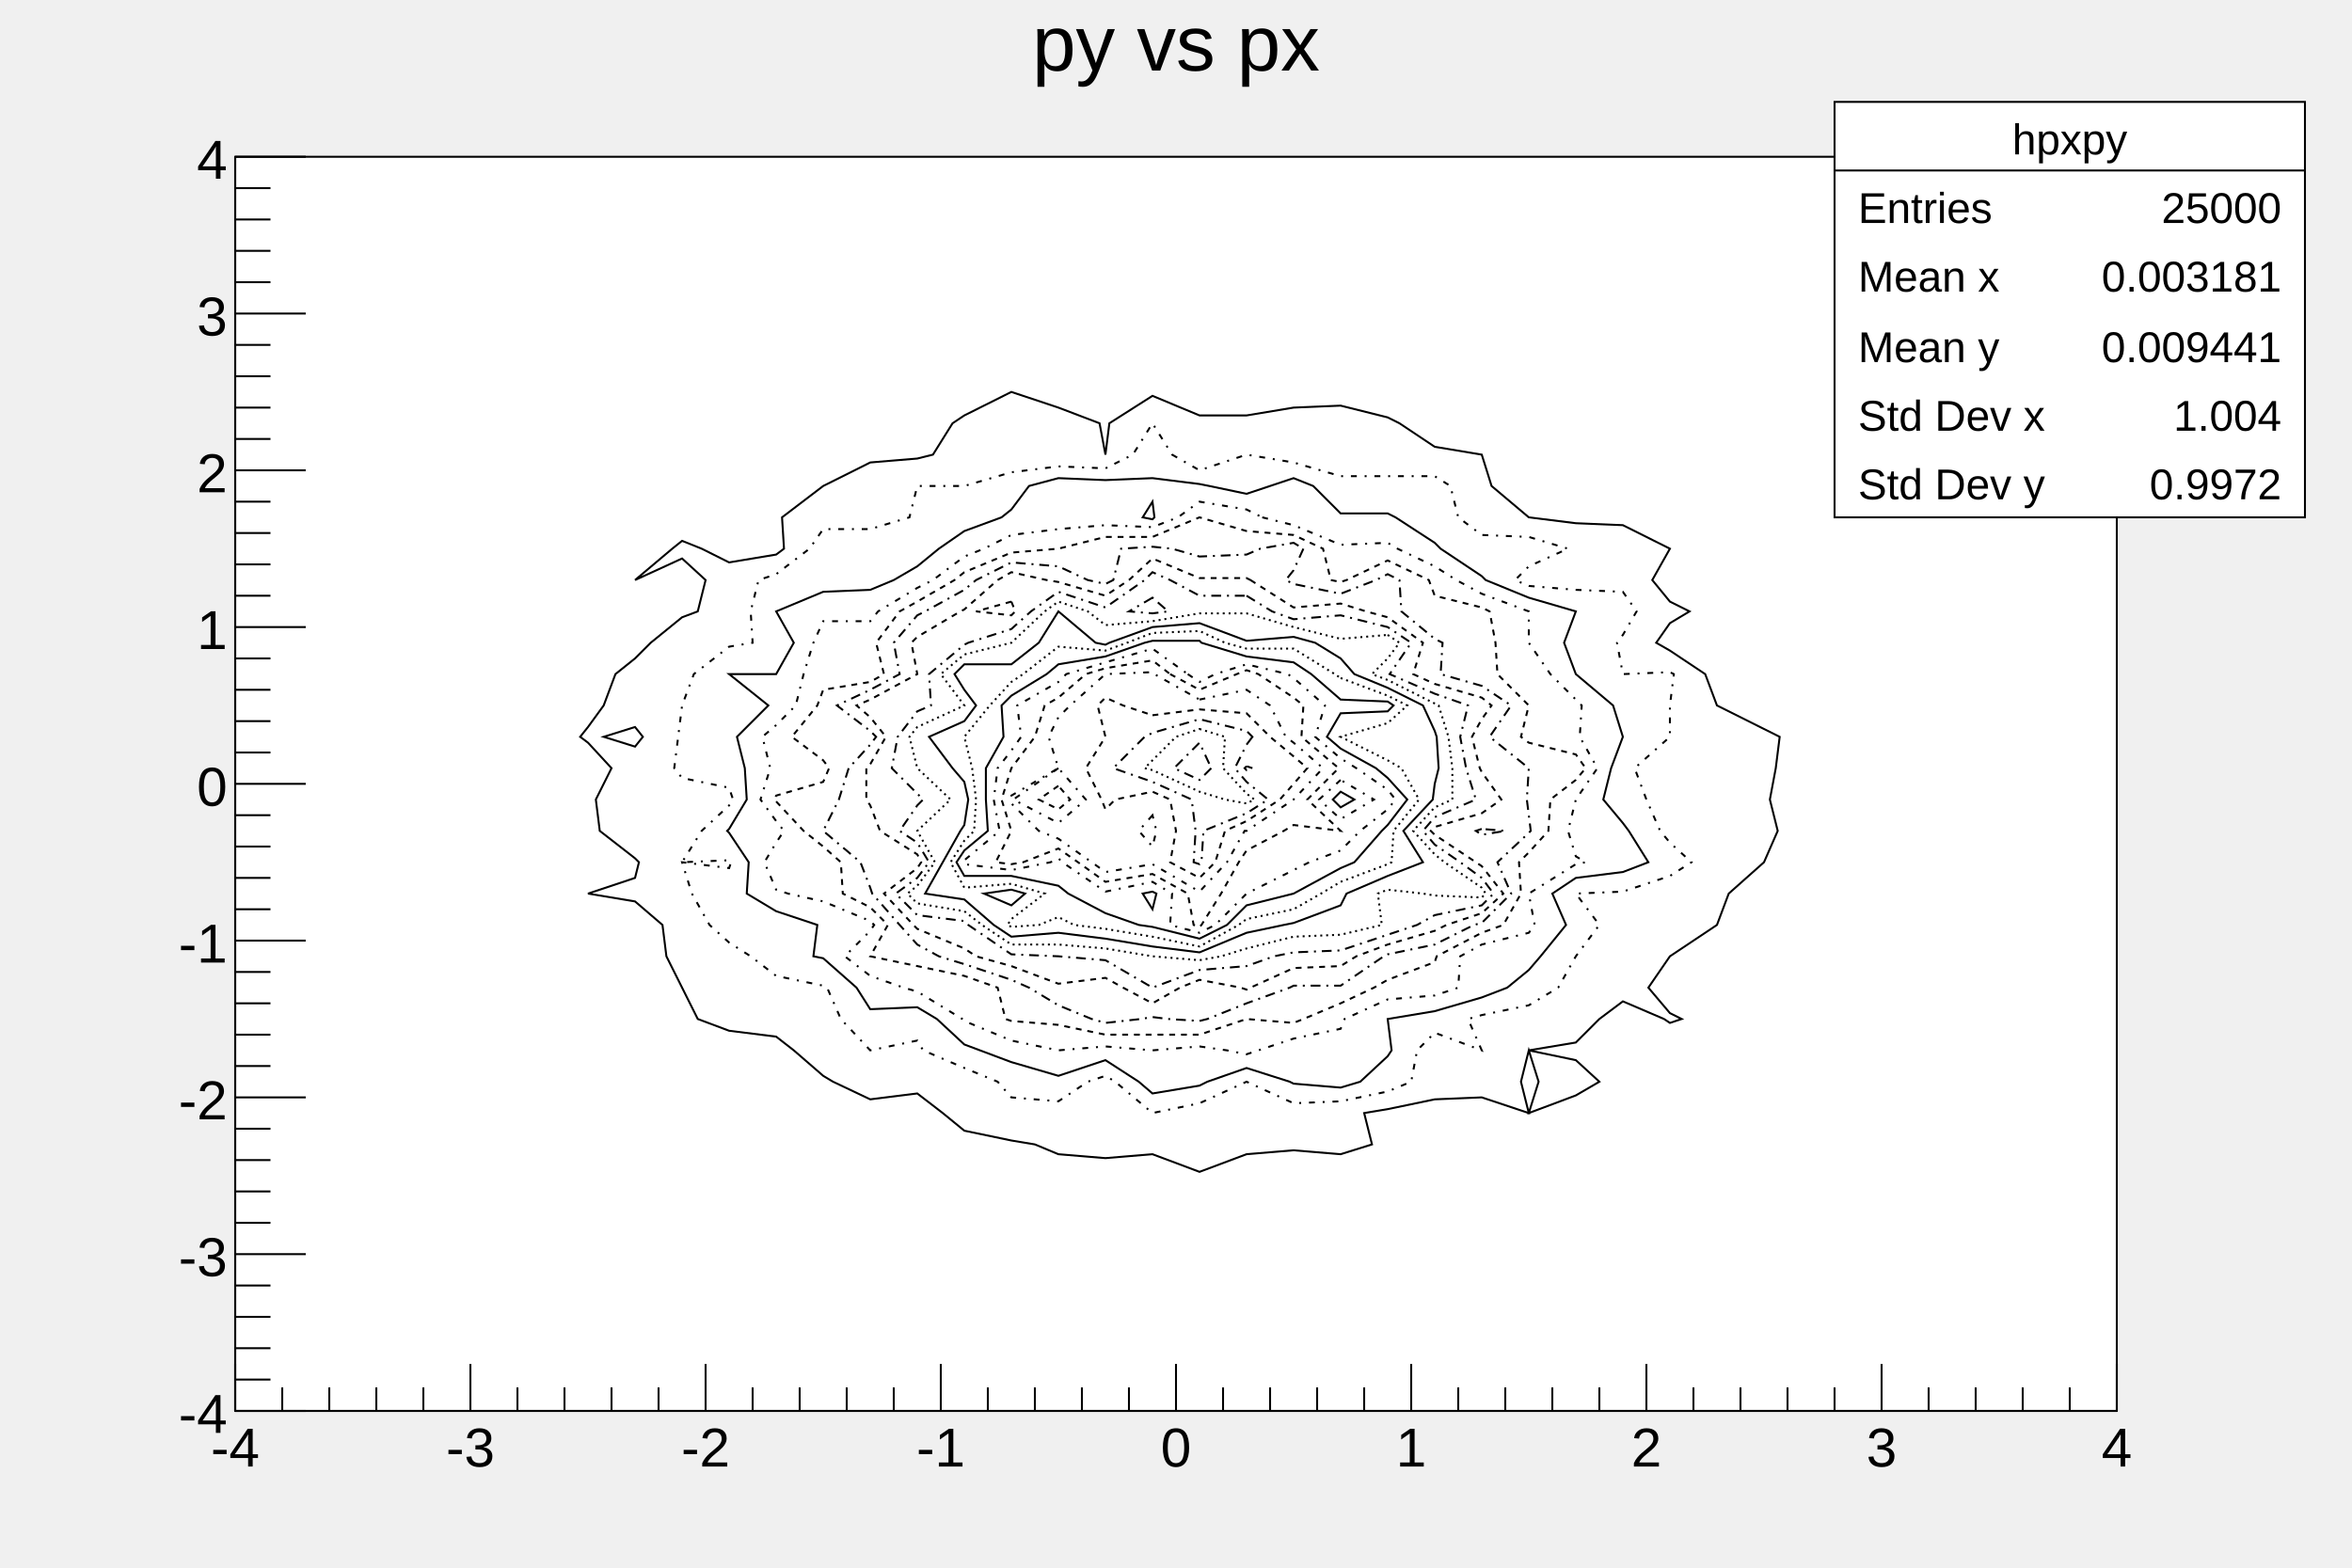
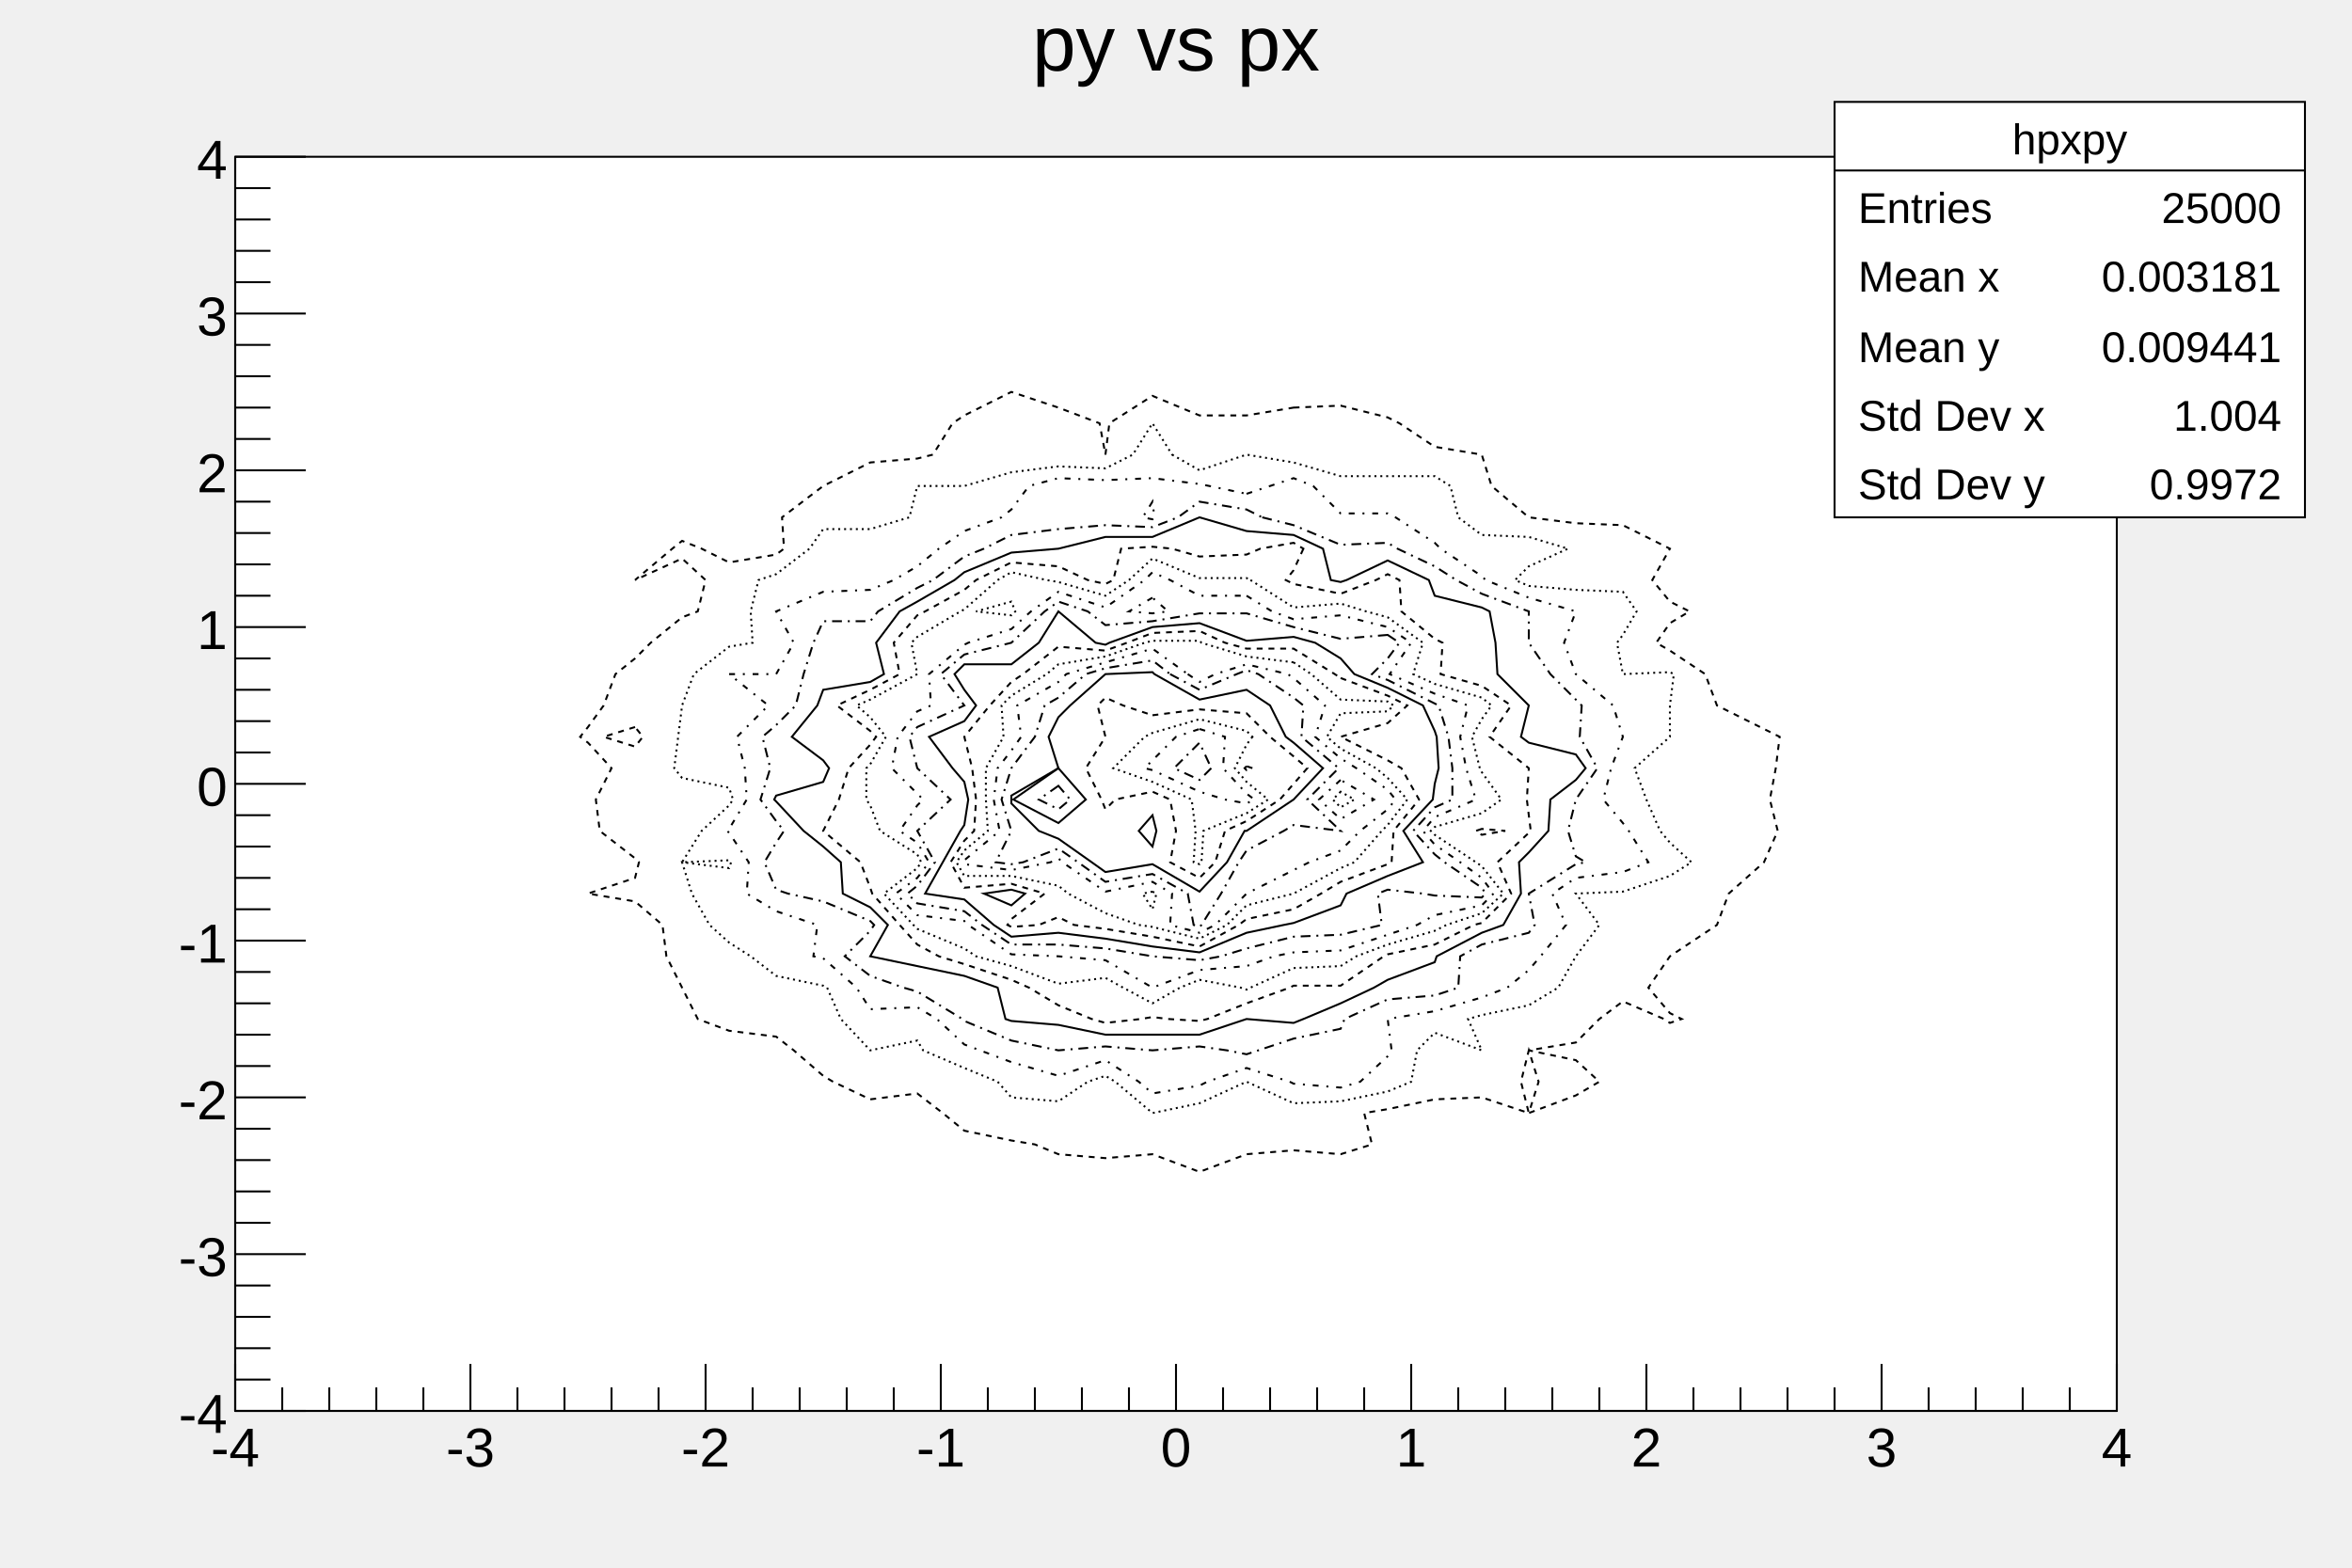
<svg xmlns="http://www.w3.org/2000/svg" viewBox="0 0 1200 800" preserveAspectRatio="none" width="1200" height="800">
  <rect x="0" y="0" width="1200" height="800" style="fill: none;" />
  <g>
    <g transform="translate(120,80)">
      <rect x="0" y="0" width="960" height="640" style="fill: white; stroke: black; stroke-width: 1;" />
      <svg x="0" y="0" overflow="hidden" width="960" height="640" viewBox="0 0 960 640">
        <g>
-           <path d="M540,128l24,-1l24,6l6,3l18,12l24,4l5,16l19,16l24,3l24,1l24,12l-9,16l9,11l10,5l-10,6l-7,10l7,4l18,12l6,16l24,12l8,4l-2,16l-3,16l4,16l-7,16l-18,16l-6,16l-24,16l-11,16l11,13l6,3l-6,2l-3,-2l-21,-9l-12,9l-12,12l-24,4l24,5l12,11l-12,7l-24,9l5,-16l-5,-16l-4,16l4,16l-24,-8l-24,1l-24,5l-12,2l4,16l-16,5l-24,-2l-24,2l-24,9l-24,-9l-24,2l-24,-2l-12,-5l-12,-2l-24,-5l-11,-9l-13,-10l-24,3l-19,-9l-5,-3l-15,-13l-9,-7l-24,-3l-16,-6l-8,-16l-8,-16l-2,-16l-14,-12l-24,-4l24,-8l2,-8l-2,-2l-18,-14l-2,-16l8,-16l-12,-13l-4,-3l4,-5l8,-11l6,-16l10,-8l8,-8l16,-13l8,-3l4,-16l-12,-11l-24,11l19,-16l5,-4l10,4l14,7l24,-4l4,-3l-1,-16l21,-16l24,-12l24,-2l8,-2l10,-16l6,-4l24,-12l24,8l21,8l3,16l2,-16l22,-14l24,10h24z" style="fill: none; stroke: black; stroke-width: 1;" />
-           <path d="M204,291l-16,5l16,5l4,-5z" style="fill: none; stroke: black; stroke-width: 1;" />
-           <path d="M478,152l14,8l24,-8l24,4l24,7h24h24l8,5l4,16l12,9l24,1l20,6l-20,9l-7,7l7,3l24,2l24,1l7,10l-7,12l-3,4l3,16l24,-1l2,1l-2,16v16l-18,16l6,16l7,16l5,6l11,10l-11,7l-24,8l-24,1l12,16l-12,16l-9,16l-15,9l-24,5l-7,2l7,16l-24,-9l-9,9l-3,16l-12,5l-24,5l-24,1l-24,-11l-24,11l-24,5l-19,-16l-5,-3l-9,3l-15,10l-24,-2l-7,-8l-17,-7l-21,-9l-3,-5l-24,5l-15,-16l-7,-16l-2,-1l-24,-5l-13,-10l-11,-7l-10,-9l-9,-16l-5,-16l24,3l1,-3l-1,-1l-24,1l10,-16l14,-13l2,-3l-2,-6l-24,-5l-4,-5l2,-16l2,-16l6,-16l18,-14l12,-2l-1,-16l4,-16l9,-3l17,-13l7,-10h24l20,-6l4,-16h24l24,-7l24,-3l24,1l14,-7l10,-16z" style="fill: none; stroke: black; stroke-width: 1; stroke-dasharray: 3,4,1,4;" />
-           <path d="M516,172l12,-4l12,-4l10,4l14,14h24l4,2l20,13l3,3l21,14l2,2l22,9l24,7l-6,16l6,16l19,16l5,16l-6,16l-4,16l10,12l3,4l10,16l-13,5l-24,3l-12,8l7,16l-13,16l-6,7l-11,9l-13,5l-24,7l-24,4l2,16l-2,3l-14,13l-10,3l-24,-2l-2,-1l-22,-7l-20,7l-4,2l-24,4l-7,-6l-17,-11l-24,8l-24,-7l-16,-6l-8,-3l-14,-13l-10,-6l-24,1l-7,-11l-17,-15l-5,-1l2,-16l-21,-7l-15,-9l1,-16l-10,-15l-1,-1l1,-1l9,-15l-1,-16l-4,-16l16,-16l-20,-16h24l9,-16l-9,-16l24,-10l24,-1l12,-5l12,-7l11,-9l13,-9l19,-7l5,-4l9,-12l15,-4l24,1l24,-1l24,3l5,1z" style="fill: none; stroke: black; stroke-width: 1;" />
-           <path d="M468,176l-5,8l5,1l1,-1z" style="fill: none; stroke: black; stroke-width: 1;" />
-           <path d="M524,184l16,4l24,10l24,-1l5,3l19,9l11,7l13,7l24,9v16l11,16l13,13l3,3l-1,16l9,16l-11,16l-4,16l4,13l5,3l-5,1l-24,15l3,16l-3,4l-24,6l-11,6l-1,16l-12,4l-24,2l-22,10l-2,5l-24,5l-18,6l-6,2l-10,-2l-14,-2l-24,2l-24,-2l-24,2l-24,-5l-24,-10l-1,-1l-23,-14l-7,-2l-17,-6l-13,-10l13,-13l2,-3l-2,-2l-24,-10l-18,-4l-6,-2l-6,-14l6,-10l4,-6l-4,-5l-8,-11l5,-16l-4,-16l7,-6l10,-10l4,-16l5,-16l5,-11h24l4,-5l20,-12l8,-4l16,-12l10,-4l14,-7l24,-3l24,-2l24,1l13,-5l11,-8l24,4z" style="fill: none; stroke: black; stroke-width: 1; stroke-dasharray: 3,4,1,4;" />
-           <path d="M559,216l5,1l3,-1l21,-10l21,10l3,8l24,6l4,2l3,16l1,16l16,16l-4,16l4,3l24,6l5,7l-5,6l-13,10l-1,16l-10,11l-5,5l1,16l-9,16l-11,4l-23,12l-1,3l-24,9l-7,4l-17,8l-19,8l-5,2l-24,-2l-24,8h-24h-24l-24,-5l-24,-2l-3,-1l-4,-16l-17,-6l-24,-5l-24,-5l9,-16l-9,-9l-14,-7l-1,-16l-9,-8l-10,-8l-14,-15l-1,-1l1,-2l24,-7l3,-7l-3,-4l-16,-12l13,-16l3,-8l24,-4l7,-4l-4,-16l12,-16l9,-5l19,-11l5,-4l24,-10l24,-2l24,-6h24l24,-10l24,7l24,2l15,7z" style="fill: none; stroke: black; stroke-width: 1; stroke-dasharray: 3,3;" />
-           <path d="M545,200l-5,11l-4,5l4,2l24,5l18,-7l6,-3l6,3l1,16l17,14l4,2l-1,16l21,6l15,10l-11,16l20,16l-1,16l1,8l1,8l-1,1l-16,15l7,16l-15,15l-4,1l-20,10l-24,5l-2,1l-22,15h-24l-2,1l-22,8l-20,8l-4,1l-16,-1l-8,-1l-6,1l-18,2l-7,-2l-17,-7l-15,-9l-9,-4l-24,-8l-13,-4l-11,-6l-9,-10l-14,-16l-1,-3l-5,-13l-19,-16l8,-16l5,-16l11,-12l3,-4l-3,-3l-17,-13l17,-8l15,-8l-3,-16l12,-14l4,-2l20,-11l6,-5l18,-9l24,2l15,7l9,2l4,-2l4,-16l16,-1l10,1l14,4l24,-1l7,-3l17,-3z" style="fill: none; stroke: black; stroke-width: 1; stroke-dasharray: 5,3,1,3;" />
-           <path d="M636,343l-3,1l3,2l12,-2z" style="fill: none; stroke: black; stroke-width: 1; stroke-dasharray: 5,3,1,3;" />
-           <path d="M518,216l22,14l24,-2l13,4l11,3l18,13l-5,16l11,5l24,7l5,4l-5,7l-5,9l4,16l1,2l10,14l-10,7l-24,7l-2,2l2,2l21,14l3,2l11,14l-11,10l-18,6l-6,3l-24,7l-16,6l-8,5l-24,1l-22,10l-2,1l-3,-1l-21,-4l-10,4l-14,8l-15,-8l-9,-5l-24,3l-24,-9l-18,-5l-6,-4l-24,-10l-2,-2l-15,-16l17,-13l2,-3l-2,-4l-19,-12l-5,-13l-2,-3v-16l2,-2l8,-14l-8,-10l-7,-6l7,-3l24,-13l-3,-16l3,-3l22,-13l2,-1l17,-15l7,-4l18,4l6,1l24,7l12,-8l12,-11l24,10h24z" style="fill: none; stroke: black; stroke-width: 1; stroke-dasharray: 3,3;" />
-           <path d="M396,227l-18,5l18,2l2,-2z" style="fill: none; stroke: black; stroke-width: 1; stroke-dasharray: 3,3;" />
-           <path d="M516,224l13,8l11,4l24,-2l24,6l12,8l-11,16l23,10l17,6l-4,16l3,16l5,16l-21,9l-6,7l6,7l13,9l11,8l6,8l-6,6l-24,5l-9,5l-15,5l-24,8l-24,1l-10,2l-14,5l-24,2l-24,9l-24,-14l-24,-2l-24,-1l-22,-15l-2,-2l-24,-3l-11,-11l11,-8l6,-8l-6,-10l-9,-6l9,-13l3,-3l-3,-3l-13,-13l3,-16l10,-13l7,-3l-1,-16l18,-15l2,-1l22,-7l10,-9l14,-10l24,8l20,-14l4,-4l9,4l15,8z" style="fill: none; stroke: black; stroke-width: 1; stroke-dasharray: 5,3,1,3;" />
-           <path d="M468,225l-12,7l12,1l8,-1z" style="fill: none; stroke: black; stroke-width: 1; stroke-dasharray: 5,3,1,3;" />
-           <path d="M588,244l6,4l-6,8l-8,8l8,3l24,12l2,1l5,16l2,16v16l-9,4l-11,12l11,12l5,4l19,13l2,3l-2,2l-24,-1l-6,-1l-18,-2l-5,2l2,16l-21,5l-24,1l-24,6l-13,4l-11,2l-24,-2l-24,-4l-24,-2h-24l-15,-10l-9,-7l-24,-4l-5,-5l5,-4l9,-12l-9,-16l17,-16l-17,-16l-4,-16l4,-5l24,-11l-12,-16l12,-10l24,-6l17,-16l7,-5l15,5l9,7l24,-2l24,-4h24l24,7l24,6z" style="fill: none; stroke: black; stroke-width: 1; stroke-dasharray: 1,2;" />
+           <path d="M540,128l24,-1l24,6l6,3l18,12l24,4l5,16l19,16l24,3l24,1l24,12l-9,16l9,11l10,5l-10,6l-7,10l7,4l18,12l6,16l24,12l8,4l-2,16l-3,16l4,16l-7,16l-18,16l-6,16l-24,16l-11,16l11,13l6,3l-6,2l-3,-2l-21,-9l-12,9l-12,12l-24,4l24,5l12,11l-12,7l-24,9l5,-16l-5,-16l-4,16l4,16l-24,-8l-24,1l-24,5l-12,2l4,16l-16,5l-24,-2l-24,2l-24,9l-24,-9l-24,2l-24,-2l-12,-5l-12,-2l-24,-5l-11,-9l-13,-10l-24,3l-19,-9l-5,-3l-15,-13l-9,-7l-24,-3l-16,-6l-8,-16l-8,-16l-2,-16l-14,-12l-24,-4l24,-8l2,-8l-2,-2l-18,-14l-2,-16l8,-16l-12,-13l-4,-3l4,-5l8,-11l6,-16l10,-8l8,-8l16,-13l8,-3l4,-16l-12,-11l-24,11l19,-16l5,-4l10,4l14,7l24,-4l4,-3l-1,-16l21,-16l24,-12l24,-2l8,-2l10,-16l6,-4l24,-12l24,8l21,8l3,16l2,-16l22,-14l24,10h24z" style="fill: none; stroke: black; stroke-width: 1; stroke-dasharray: 3,3;" />
+           <path d="M204,291l-16,5l16,5l4,-5z" style="fill: none; stroke: black; stroke-width: 1; stroke-dasharray: 3,3;" />
+           <path d="M478,152l14,8l24,-8l24,4l24,7h24h24l8,5l4,16l12,9l24,1l20,6l-20,9l-7,7l7,3l24,2l24,1l7,10l-7,12l-3,4l3,16l24,-1l2,1l-2,16v16l-18,16l6,16l7,16l5,6l11,10l-11,7l-24,8l-24,1l12,16l-12,16l-9,16l-15,9l-24,5l-7,2l7,16l-24,-9l-9,9l-3,16l-12,5l-24,5l-24,1l-24,-11l-24,11l-24,5l-19,-16l-5,-3l-9,3l-15,10l-24,-2l-7,-8l-17,-7l-21,-9l-3,-5l-24,5l-15,-16l-7,-16l-2,-1l-24,-5l-13,-10l-11,-7l-10,-9l-9,-16l-5,-16l24,3l1,-3l-1,-1l-24,1l10,-16l14,-13l2,-3l-2,-6l-24,-5l-4,-5l2,-16l2,-16l6,-16l18,-14l12,-2l-1,-16l4,-16l9,-3l17,-13l7,-10h24l20,-6l4,-16h24l24,-7l24,-3l24,1l14,-7l10,-16z" style="fill: none; stroke: black; stroke-width: 1; stroke-dasharray: 1,2;" />
+           <path d="M516,172l12,-4l12,-4l10,4l14,14h24l4,2l20,13l3,3l21,14l2,2l22,9l24,7l-6,16l6,16l19,16l5,16l-6,16l-4,16l10,12l3,4l10,16l-13,5l-24,3l-12,8l7,16l-13,16l-6,7l-11,9l-13,5l-24,7l-24,4l2,16l-2,3l-14,13l-10,3l-24,-2l-2,-1l-22,-7l-20,7l-4,2l-24,4l-7,-6l-17,-11l-24,8l-24,-7l-16,-6l-8,-3l-14,-13l-10,-6l-24,1l-7,-11l-17,-15l-5,-1l2,-16l-21,-7l-15,-9l1,-16l-10,-15l-1,-1l1,-1l9,-15l-1,-16l-4,-16l16,-16l-20,-16h24l9,-16l-9,-16l24,-10l24,-1l12,-5l12,-7l11,-9l13,-9l19,-7l5,-4l9,-12l15,-4l24,1l24,-1l24,3l5,1z" style="fill: none; stroke: black; stroke-width: 1; stroke-dasharray: 3,4,1,4;" />
+           <path d="M468,176l-5,8l5,1l1,-1z" style="fill: none; stroke: black; stroke-width: 1; stroke-dasharray: 3,4,1,4;" />
+           <path d="M524,184l16,4l24,10l24,-1l5,3l19,9l11,7l13,7l24,9v16l11,16l13,13l3,3l-1,16l9,16l-11,16l-4,16l4,13l5,3l-5,1l-24,15l3,16l-3,4l-24,6l-11,6l-1,16l-12,4l-24,2l-22,10l-2,5l-24,5l-18,6l-6,2l-10,-2l-14,-2l-24,2l-24,-2l-24,2l-24,-5l-24,-10l-1,-1l-23,-14l-7,-2l-17,-6l-13,-10l13,-13l2,-3l-2,-2l-24,-10l-18,-4l-6,-2l-6,-14l6,-10l4,-6l-4,-5l-8,-11l5,-16l-4,-16l7,-6l10,-10l4,-16l5,-16l5,-11h24l4,-5l20,-12l8,-4l16,-12l10,-4l14,-7l24,-3l24,-2l24,1l13,-5l11,-8l24,4z" style="fill: none; stroke: black; stroke-width: 1; stroke-dasharray: 5,3,1,3;" />
+           <path d="M559,216l5,1l3,-1l21,-10l21,10l3,8l24,6l4,2l3,16l1,16l16,16l-4,16l4,3l24,6l5,7l-5,6l-13,10l-1,16l-10,11l-5,5l1,16l-9,16l-11,4l-23,12l-1,3l-24,9l-7,4l-17,8l-19,8l-5,2l-24,-2l-24,8h-24h-24l-24,-5l-24,-2l-3,-1l-4,-16l-17,-6l-24,-5l-24,-5l9,-16l-9,-9l-14,-7l-1,-16l-9,-8l-10,-8l-14,-15l-1,-1l1,-2l24,-7l3,-7l-3,-4l-16,-12l13,-16l3,-8l24,-4l7,-4l-4,-16l12,-16l9,-5l19,-11l5,-4l24,-10l24,-2l24,-6h24l24,-10l24,7l24,2l15,7z" style="fill: none; stroke: black; stroke-width: 1;" />
+           <path d="M545,200l-5,11l-4,5l4,2l24,5l18,-7l6,-3l6,3l1,16l17,14l4,2l-1,16l21,6l15,10l-11,16l20,16l-1,16l1,8l1,8l-1,1l-16,15l7,16l-15,15l-4,1l-20,10l-24,5l-2,1l-22,15h-24l-2,1l-22,8l-20,8l-4,1l-16,-1l-8,-1l-6,1l-18,2l-7,-2l-17,-7l-15,-9l-9,-4l-24,-8l-13,-4l-11,-6l-9,-10l-14,-16l-1,-3l-5,-13l-19,-16l8,-16l5,-16l11,-12l3,-4l-3,-3l-17,-13l17,-8l15,-8l-3,-16l12,-14l4,-2l20,-11l6,-5l18,-9l24,2l15,7l9,2l4,-2l4,-16l16,-1l10,1l14,4l24,-1l7,-3l17,-3z" style="fill: none; stroke: black; stroke-width: 1; stroke-dasharray: 3,3;" />
+           <path d="M636,343l-3,1l3,2l12,-2z" style="fill: none; stroke: black; stroke-width: 1; stroke-dasharray: 3,3;" />
+           <path d="M518,216l22,14l24,-2l13,4l11,3l18,13l-5,16l11,5l24,7l5,4l-5,7l-5,9l4,16l1,2l10,14l-10,7l-24,7l-2,2l2,2l21,14l3,2l11,14l-11,10l-18,6l-6,3l-24,7l-16,6l-8,5l-24,1l-22,10l-2,1l-3,-1l-21,-4l-10,4l-14,8l-15,-8l-9,-5l-24,3l-24,-9l-18,-5l-6,-4l-24,-10l-2,-2l-15,-16l17,-13l2,-3l-2,-4l-19,-12l-5,-13l-2,-3v-16l2,-2l8,-14l-8,-10l-7,-6l7,-3l24,-13l-3,-16l3,-3l22,-13l2,-1l17,-15l7,-4l18,4l6,1l24,7l12,-8l12,-11l24,10h24z" style="fill: none; stroke: black; stroke-width: 1; stroke-dasharray: 1,2;" />
+           <path d="M396,227l-18,5l18,2l2,-2z" style="fill: none; stroke: black; stroke-width: 1; stroke-dasharray: 1,2;" />
+           <path d="M516,224l13,8l11,4l24,-2l24,6l12,8l-11,16l23,10l17,6l-4,16l3,16l5,16l-21,9l-6,7l6,7l13,9l11,8l6,8l-6,6l-24,5l-9,5l-15,5l-24,8l-24,1l-10,2l-14,5l-24,2l-24,9l-24,-14l-24,-2l-24,-1l-22,-15l-2,-2l-24,-3l-11,-11l11,-8l6,-8l-6,-10l-9,-6l9,-13l3,-3l-3,-3l-13,-13l3,-16l10,-13l7,-3l-1,-16l18,-15l2,-1l22,-7l10,-9l14,-10l24,8l20,-14l4,-4l9,4l15,8z" style="fill: none; stroke: black; stroke-width: 1; stroke-dasharray: 3,4,1,4;" />
+           <path d="M468,225l-12,7l12,1l8,-1z" style="fill: none; stroke: black; stroke-width: 1; stroke-dasharray: 3,4,1,4;" />
+           <path d="M588,244l6,4l-6,8l-8,8l8,3l24,12l2,1l5,16l2,16v16l-9,4l-11,12l11,12l5,4l19,13l2,3l-2,2l-24,-1l-6,-1l-18,-2l-5,2l2,16l-21,5l-24,1l-24,6l-13,4l-11,2l-24,-2l-24,-4l-24,-2h-24l-15,-10l-9,-7l-24,-4l-5,-5l5,-4l9,-12l-9,-16l17,-16l-17,-16l-4,-16l4,-5l24,-11l-12,-16l12,-10l24,-6l17,-16l7,-5l15,5l9,7l24,-2l24,-4h24l24,7l24,6z" style="fill: none; stroke: black; stroke-width: 1; stroke-dasharray: 5,3,1,3;" />
          <path d="M540,245l11,3l13,8l7,8l17,7l18,9l6,13l1,3l1,16l-2,8l-1,8l-15,16l10,16l-18,7l-21,9l-3,6l-24,9l-5,1l-19,4l-24,10l-24,-3l-24,-4l-24,-3l-24,2l-9,-6l-15,-13l-20,-3l9,-16l9,-16l2,-3l2,-13l-2,-9l-6,-7l-12,-16l18,-8l6,-8l-6,-8l-5,-8l5,-5h24l14,-11l10,-16l19,16l5,1l2,-1l22,-8l24,-2l24,9z" style="fill: none; stroke: black; stroke-width: 1;" />
          <path d="M396,374l-14,2l14,6l7,-6z" style="fill: none; stroke: black; stroke-width: 1;" />
-           <path d="M564,266l24,9l10,5l-10,9l-24,7l24,12l7,4l9,16l-13,16l-1,16l-2,1l-24,9l-10,6l-14,8l-24,5l-4,3l-20,11l-24,-5l-24,-4l-16,-2l-8,-4l-10,4l-14,1l-2,-1l2,-3l17,-13l-17,-5l-24,2l-7,-13l7,-11l5,-5l1,-16l-2,-16l-4,-16l13,-16l11,-12l6,-4l18,-14l24,2l11,-4l13,-5l24,-1l13,6l11,3h24l21,13z" style="fill: none; stroke: black; stroke-width: 1; stroke-dasharray: 1,2;" />
-           <path d="M540,258l9,6l15,13l24,1l3,2l-3,3l-24,1l-7,12l7,6l18,10l6,5l10,11l-10,13l-3,3l-14,16l-7,3l-24,13l-24,6l-10,10l-14,7l-24,-6l-7,-1l-17,-6l-19,-10l-5,-4l-24,-5h-24l-4,-7l4,-6l12,-10l-1,-16v-16l9,-16l-1,-16l5,-5l18,-11l6,-5l24,-4l20,-7l4,-1h24l1,1l23,7z" style="fill: none; stroke: black; stroke-width: 1;" />
-           <path d="M468,375l-5,1l5,8l2,-8z" style="fill: none; stroke: black; stroke-width: 1;" />
-           <path d="M564,324l-4,4l4,4l7,-4z" style="fill: none; stroke: black; stroke-width: 1;" />
+           <path d="M564,266l24,9l10,5l-10,9l-24,7l24,12l7,4l9,16l-13,16l-1,16l-2,1l-24,9l-10,6l-14,8l-24,5l-4,3l-20,11l-24,-5l-24,-4l-16,-2l-8,-4l-10,4l-14,1l-2,-1l2,-3l17,-13l-17,-5l-24,2l-7,-13l7,-11l5,-5l1,-16l-2,-16l-4,-16l13,-16l11,-12l6,-4l18,-14l24,2l11,-4l13,-5l24,-1l13,6l11,3h24l21,13z" style="fill: none; stroke: black; stroke-width: 1; stroke-dasharray: 3,3;" />
+           <path d="M540,258l9,6l15,13l24,1l3,2l-3,3l-24,1l-7,12l7,6l18,10l6,5l10,11l-10,13l-3,3l-14,16l-7,3l-24,13l-24,6l-10,10l-14,7l-24,-6l-7,-1l-17,-6l-19,-10l-5,-4l-24,-5h-24l-4,-7l4,-6l12,-10l-1,-16v-16l9,-16l-1,-16l5,-5l18,-11l6,-5l24,-4l20,-7l4,-1h24l1,1l23,7z" style="fill: none; stroke: black; stroke-width: 1; stroke-dasharray: 1,2;" />
+           <path d="M468,375l-5,1l5,8l2,-8z" style="fill: none; stroke: black; stroke-width: 1; stroke-dasharray: 1,2;" />
+           <path d="M564,324l-4,4l4,4l7,-4z" style="fill: none; stroke: black; stroke-width: 1; stroke-dasharray: 1,2;" />
          <path d="M486,264l6,4l8,-4l16,-5l21,5l3,2l16,14l-5,16l13,11l8,5l16,11l4,5l-4,5l-14,11l-10,10l-16,6l-8,4l-24,12l-16,16l-8,4l-15,-4l1,-16l-10,-6l-24,5l-22,-15l-2,-2l-4,2l-20,4l-24,-3v-1v-1l18,-15l-3,-16l2,-16l7,-9l5,-7l-2,-16l21,-12l4,-4l20,-6l24,-7z" style="fill: none; stroke: black; stroke-width: 1; stroke-dasharray: 3,4,1,4;" />
          <path d="M564,318l-11,10l11,10l17,-10z" style="fill: none; stroke: black; stroke-width: 1; stroke-dasharray: 3,4,1,4;" />
-           <path d="M477,264l15,8l19,-8l5,-2l6,2l18,12l5,4l-1,16l19,16l-16,16l17,16l-24,-3l-5,3l-19,10l-4,6l-9,16l-10,16l-1,1l-3,-1l-3,-16l-18,-10l-24,4l-14,-10l-10,-7l-18,7l-6,1l-8,-1l8,-16l-5,-16l5,-16l12,-16l5,-16l7,-4l14,-12l10,-3l24,-4z" style="fill: none; stroke: black; stroke-width: 1; stroke-dasharray: 3,3;" />
-           <path d="M420,321l-10,7l10,5l6,-5z" style="fill: none; stroke: black; stroke-width: 1; stroke-dasharray: 3,3;" />
-           <path d="M492,277l24,-5l12,8l8,16l4,3l15,13l-15,16l-24,16h-1l-9,16l-14,15l-24,-14l-24,4l-7,-5l-17,-12l-10,-4l-14,-14v-2v-2l24,-14l-5,-16l5,-10l6,-6l18,-16l24,-1l1,1z" style="fill: none; stroke: black; stroke-width: 1; stroke-dasharray: 3,4,1,4;" />
-           <path d="M468,336l-7,8l7,8l2,-8z" style="fill: none; stroke: black; stroke-width: 1; stroke-dasharray: 3,4,1,4;" />
-           <path d="M420,312l-23,16l23,12l14,-12z" style="fill: none; stroke: black; stroke-width: 1; stroke-dasharray: 3,4,1,4;" />
+           <path d="M477,264l15,8l19,-8l5,-2l6,2l18,12l5,4l-1,16l19,16l-16,16l17,16l-24,-3l-5,3l-19,10l-4,6l-9,16l-10,16l-1,1l-3,-1l-3,-16l-18,-10l-24,4l-14,-10l-10,-7l-18,7l-6,1l-8,-1l8,-16l-5,-16l5,-16l12,-16l5,-16l7,-4l14,-12l10,-3l24,-4z" style="fill: none; stroke: black; stroke-width: 1; stroke-dasharray: 5,3,1,3;" />
+           <path d="M420,321l-10,7l10,5l6,-5z" style="fill: none; stroke: black; stroke-width: 1; stroke-dasharray: 5,3,1,3;" />
+           <path d="M492,277l24,-5l12,8l8,16l4,3l15,13l-15,16l-24,16h-1l-9,16l-14,15l-24,-14l-24,4l-7,-5l-17,-12l-10,-4l-14,-14v-2v-2l24,-14l-5,-16l5,-10l6,-6l18,-16l24,-1l1,1z" style="fill: none; stroke: black; stroke-width: 1;" />
+           <path d="M468,336l-7,8l7,8l2,-8z" style="fill: none; stroke: black; stroke-width: 1;" />
+           <path d="M420,312l-23,16l23,12l14,-12z" style="fill: none; stroke: black; stroke-width: 1;" />
          <path d="M468,285l24,-3l24,2l12,12l12,10l7,6l-7,8l-7,8l-17,11l-11,5l-5,16l-8,8l-15,-8l3,-16l-3,-16l-9,-4l-19,4l-5,5l-2,-5l-8,-16l10,-16l-4,-16l4,-4l9,4z" style="fill: none; stroke: black; stroke-width: 1; stroke-dasharray: 3,3;" />
          <path d="M516,311l-1,1l1,1l3,-1z" style="fill: none; stroke: black; stroke-width: 1; stroke-dasharray: 3,3;" />
-           <path d="M519,296l-3,4l-6,12l6,7l11,9l-11,7l-22,9l-1,16l-1,1l-3,-1l1,-16l-2,-16l-20,-9l-20,-7l16,-16l4,-2l24,-7l24,6z" style="fill: none; stroke: black; stroke-width: 1; stroke-dasharray: 5,3,1,3;" />
-           <path d="M492,292l13,4l-1,16l12,13l4,3l-4,2l-11,-2l-13,-4l-24,-11l-4,-1l4,-4l12,-12z" style="fill: none; stroke: black; stroke-width: 1; stroke-dasharray: 1,2;" />
+           <path d="M519,296l-3,4l-6,12l6,7l11,9l-11,7l-22,9l-1,16l-1,1l-3,-1l1,-16l-2,-16l-20,-9l-20,-7l16,-16l4,-2l24,-7l24,6z" style="fill: none; stroke: black; stroke-width: 1; stroke-dasharray: 1,2;" />
+           <path d="M492,292l13,4l-1,16l12,13l4,3l-4,2l-11,-2l-13,-4l-24,-11l-4,-1l4,-4l12,-12z" style="fill: none; stroke: black; stroke-width: 1; stroke-dasharray: 3,4,1,4;" />
          <path d="M498,312l-6,6l-13,-6l13,-13z" style="fill: none; stroke: black; stroke-width: 1; stroke-dasharray: 5,3,1,3;" />
        </g>
      </svg>
      <g>
        <g transform="translate(0,640)">
          <line x1="0" y1="0" x2="960" y2="0" style="stroke: black; stroke-width: 1;" />
          <path d="M0,-24v24m24,-12v12m24,-12v12m24,-12v12m24,-12v12m24,-24v24m24,-12v12m24,-12v12m24,-12v12m24,-12v12m24,-24v24m24,-12v12m24,-12v12m24,-12v12m24,-12v12m24,-24v24m24,-12v12m24,-12v12m24,-12v12m24,-12v12m24,-24v24m24,-12v12m24,-12v12m24,-12v12m24,-12v12m24,-24v24m24,-12v12m24,-12v12m24,-12v12m24,-12v12m24,-24v24m24,-12v12m24,-12v12m24,-12v12m24,-12v12m24,-24v24m24,-12v12m24,-12v12m24,-12v12m24,-12v12m24,-24v24" style="stroke: black; stroke-width: 1;" />
          <g font-family="Arial" font-size="28" space="preserve">
            <text fill="black" text-anchor="middle" dy=".8em" transform="translate(0,6)">
       -4
      </text>
            <text fill="black" text-anchor="middle" dy=".8em" transform="translate(120,6)">
       -3
      </text>
            <text fill="black" text-anchor="middle" dy=".8em" transform="translate(240,6)">
       -2
      </text>
            <text fill="black" text-anchor="middle" dy=".8em" transform="translate(360,6)">
       -1
      </text>
            <text fill="black" text-anchor="middle" dy=".8em" transform="translate(480,6)">
       0
      </text>
            <text fill="black" text-anchor="middle" dy=".8em" transform="translate(600,6)">
       1
      </text>
            <text fill="black" text-anchor="middle" dy=".8em" transform="translate(720,6)">
       2
      </text>
            <text fill="black" text-anchor="middle" dy=".8em" transform="translate(840,6)">
       3
      </text>
            <text fill="black" text-anchor="middle" dy=".8em" transform="translate(960,6)">
       4
      </text>
          </g>
        </g>
        <g>
          <line x1="0" y1="0" x2="0" y2="640" style="stroke: black; stroke-width: 1;" />
          <path d="M36,640h-36m18,-16h-18m18,-16h-18m18,-16h-18m18,-16h-18m36,-16h-36m18,-16h-18m18,-16h-18m18,-16h-18m18,-16h-18m36,-16h-36m18,-16h-18m18,-16h-18m18,-16h-18m18,-16h-18m36,-16h-36m18,-16h-18m18,-16h-18m18,-16h-18m18,-16h-18m36,-16h-36m18,-16h-18m18,-16h-18m18,-16h-18m18,-16h-18m36,-16h-36m18,-16h-18m18,-16h-18m18,-16h-18m18,-16h-18m36,-16h-36m18,-16h-18m18,-16h-18m18,-16h-18m18,-16h-18m36,-16h-36m18,-16h-18m18,-16h-18m18,-16h-18m18,-16h-18m36,-16h-36" style="stroke: black; stroke-width: 1;" />
          <g font-family="Arial" font-size="28" space="preserve">
            <text fill="black" text-anchor="end" dy=".4em" transform="translate(-4,640)">
       -4
      </text>
            <text fill="black" text-anchor="end" dy=".4em" transform="translate(-4,560)">
       -3
      </text>
            <text fill="black" text-anchor="end" dy=".4em" transform="translate(-4,480)">
       -2
      </text>
            <text fill="black" text-anchor="end" dy=".4em" transform="translate(-4,400)">
       -1
      </text>
            <text fill="black" text-anchor="end" dy=".4em" transform="translate(-4,320)">
       0
      </text>
            <text fill="black" text-anchor="end" dy=".4em" transform="translate(-4,240)">
       1
      </text>
            <text fill="black" text-anchor="end" dy=".4em" transform="translate(-4,160)">
       2
      </text>
            <text fill="black" text-anchor="end" dy=".4em" transform="translate(-4,80)">
       3
      </text>
            <text fill="black" text-anchor="end" dy=".4em" transform="translate(-4,0)">
       4
      </text>
          </g>
        </g>
      </g>
    </g>
    <g transform="translate(120,4)" font-family="Arial" font-size="40" space="preserve">
      <path d="M0,0h960v53h-960z" style="fill: none;" />
      <text fill="black" text-anchor="middle" dy=".8em" transform="translate(480,0)">
    py vs px
   </text>
    </g>
    <g transform="translate(936,52)" font-family="Arial" font-size="22" space="preserve">
      <path d="M0,0h240v212h-240z" style="fill: white; stroke: black; stroke-width: 1;" />
      <text fill="black" text-anchor="middle" dy=".4em" transform="translate(120,18)">
    hpxpy
   </text>
      <text fill="black" text-anchor="start" dy=".4em" transform="translate(12,53)">
    Entries
   </text>
      <text fill="black" text-anchor="end" dy=".4em" transform="translate(228,53)">
    25000
   </text>
      <text fill="black" text-anchor="start" dy=".4em" transform="translate(12,88)">
    Mean x
   </text>
      <text fill="black" text-anchor="end" dy=".4em" transform="translate(228,88)">
    0.003181
   </text>
      <text fill="black" text-anchor="start" dy=".4em" transform="translate(12,124)">
    Mean y
   </text>
      <text fill="black" text-anchor="end" dy=".4em" transform="translate(228,124)">
    0.009441
   </text>
      <text fill="black" text-anchor="start" dy=".4em" transform="translate(12,159)">
    Std Dev x
   </text>
      <text fill="black" text-anchor="end" dy=".4em" transform="translate(228,159)">
    1.004
   </text>
      <text fill="black" text-anchor="start" dy=".4em" transform="translate(12,194)">
    Std Dev y
   </text>
      <text fill="black" text-anchor="end" dy=".4em" transform="translate(228,194)">
    0.9972
   </text>
      <path d="M0,35h240" style="stroke: black; stroke-width: 1;" />
    </g>
  </g>
</svg>
